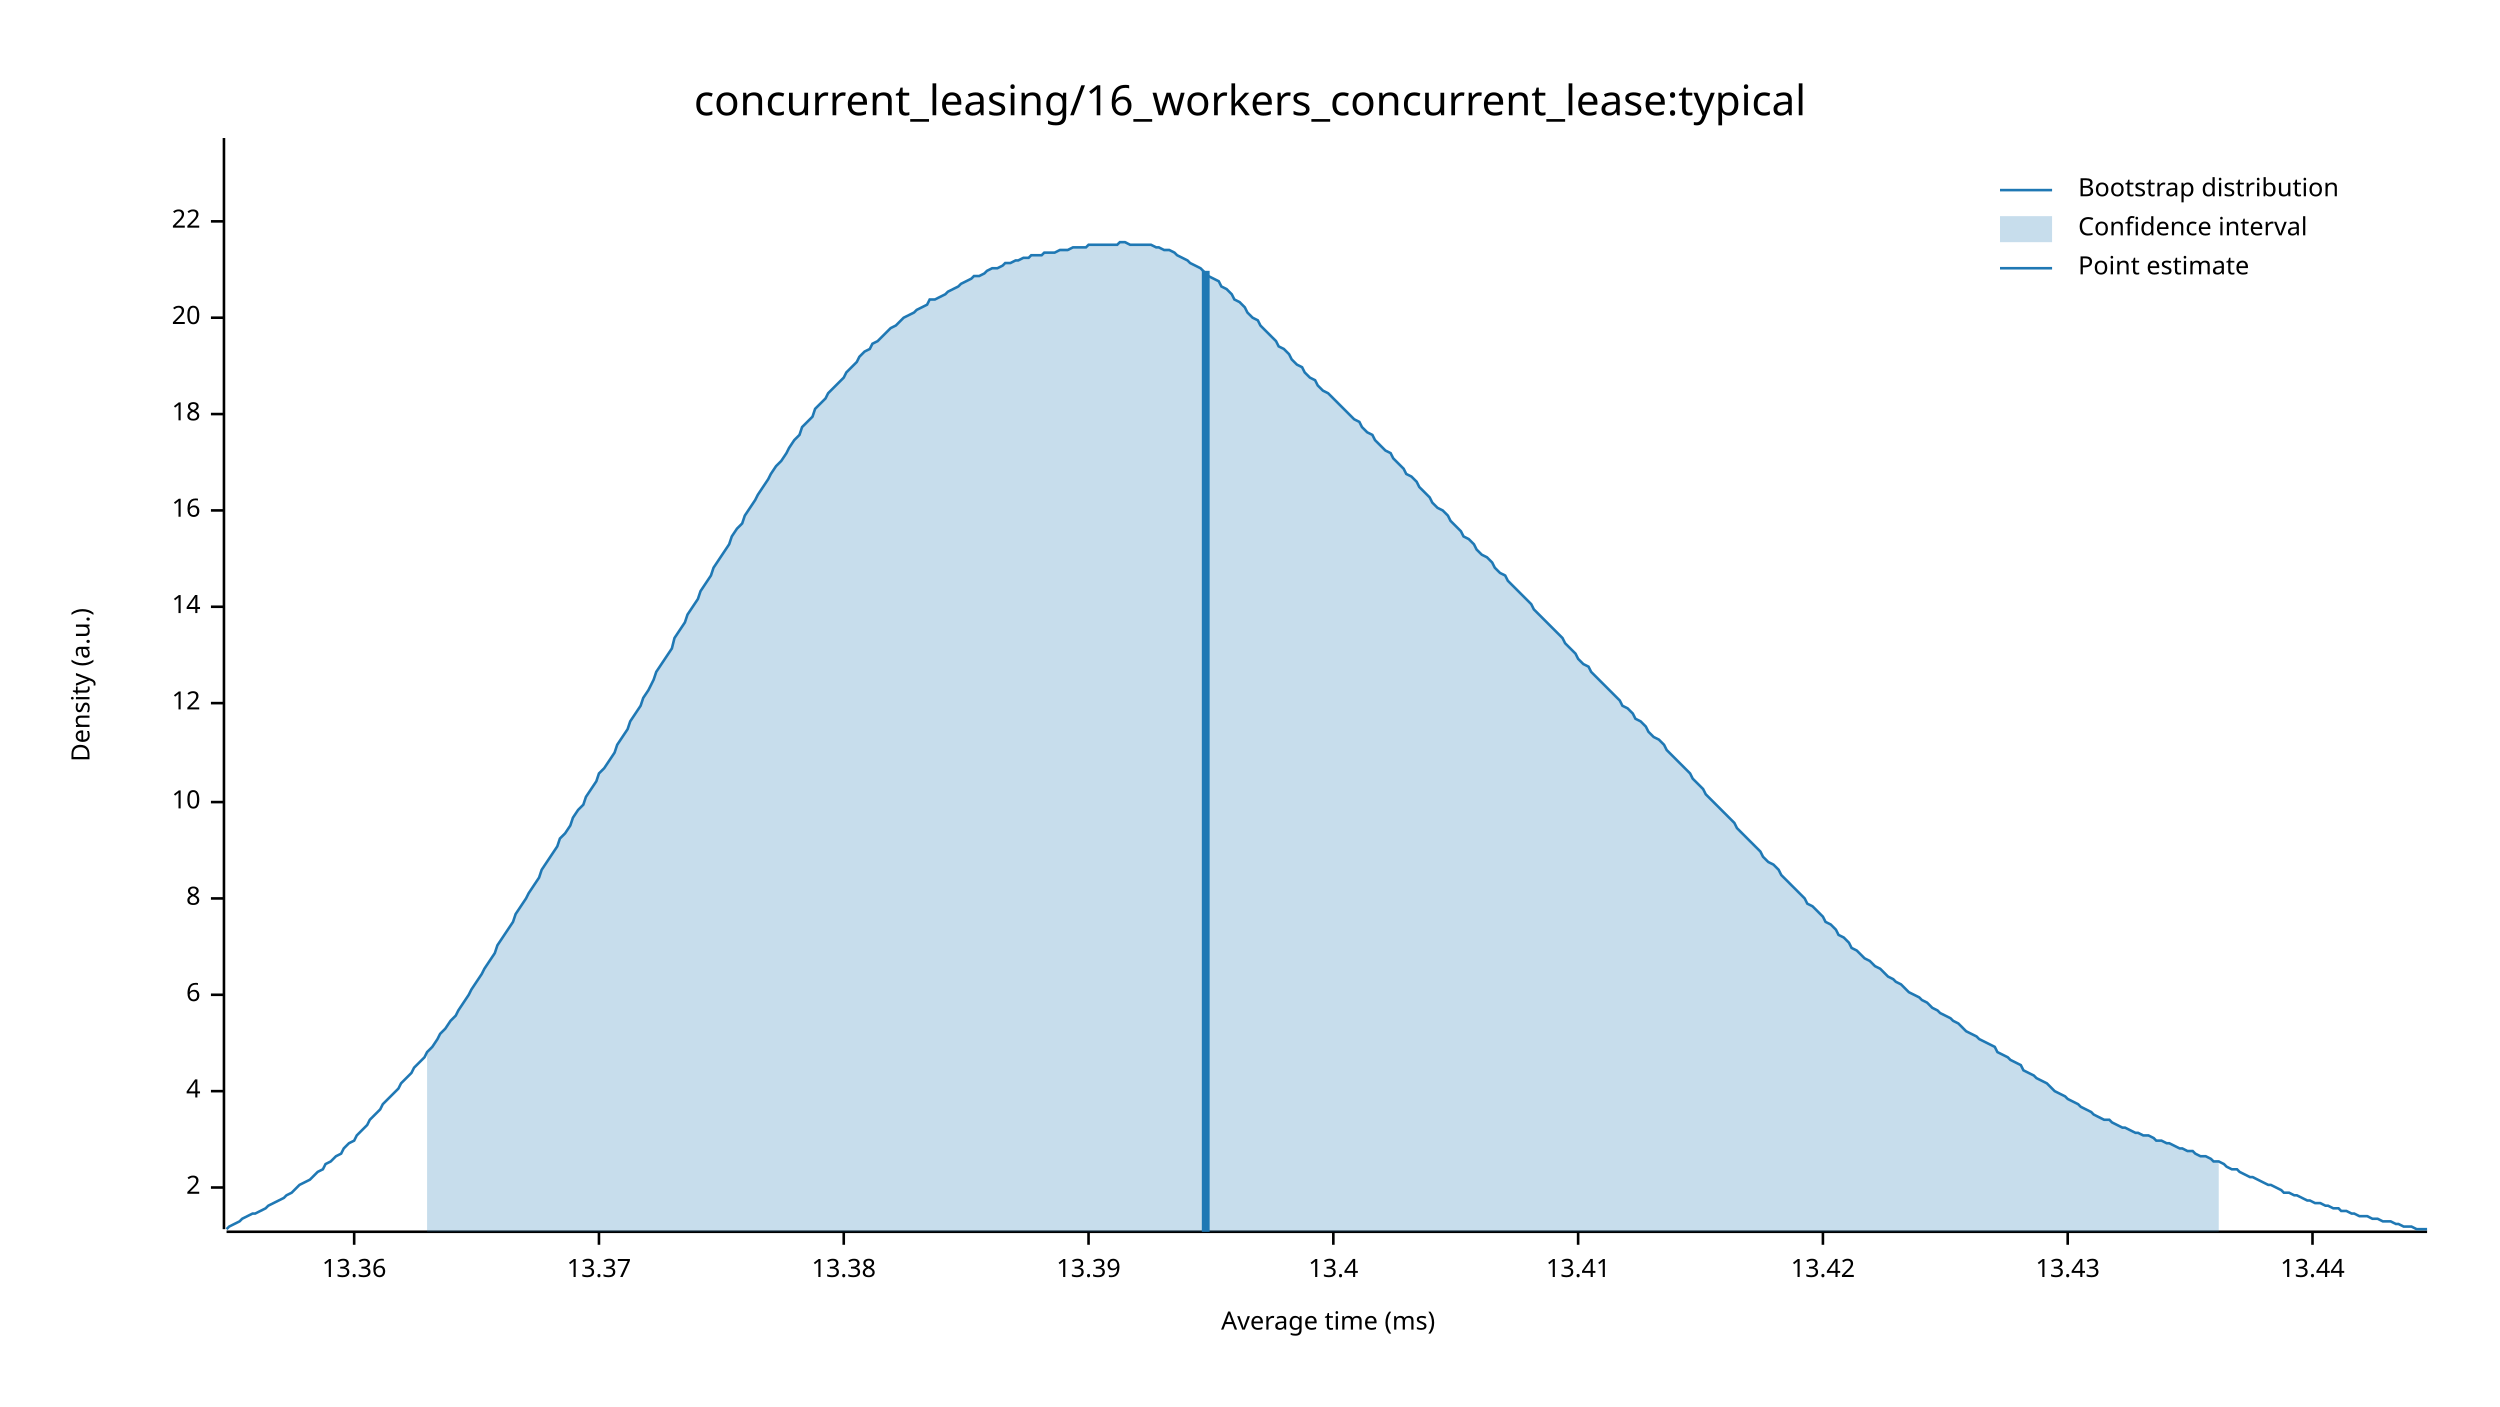
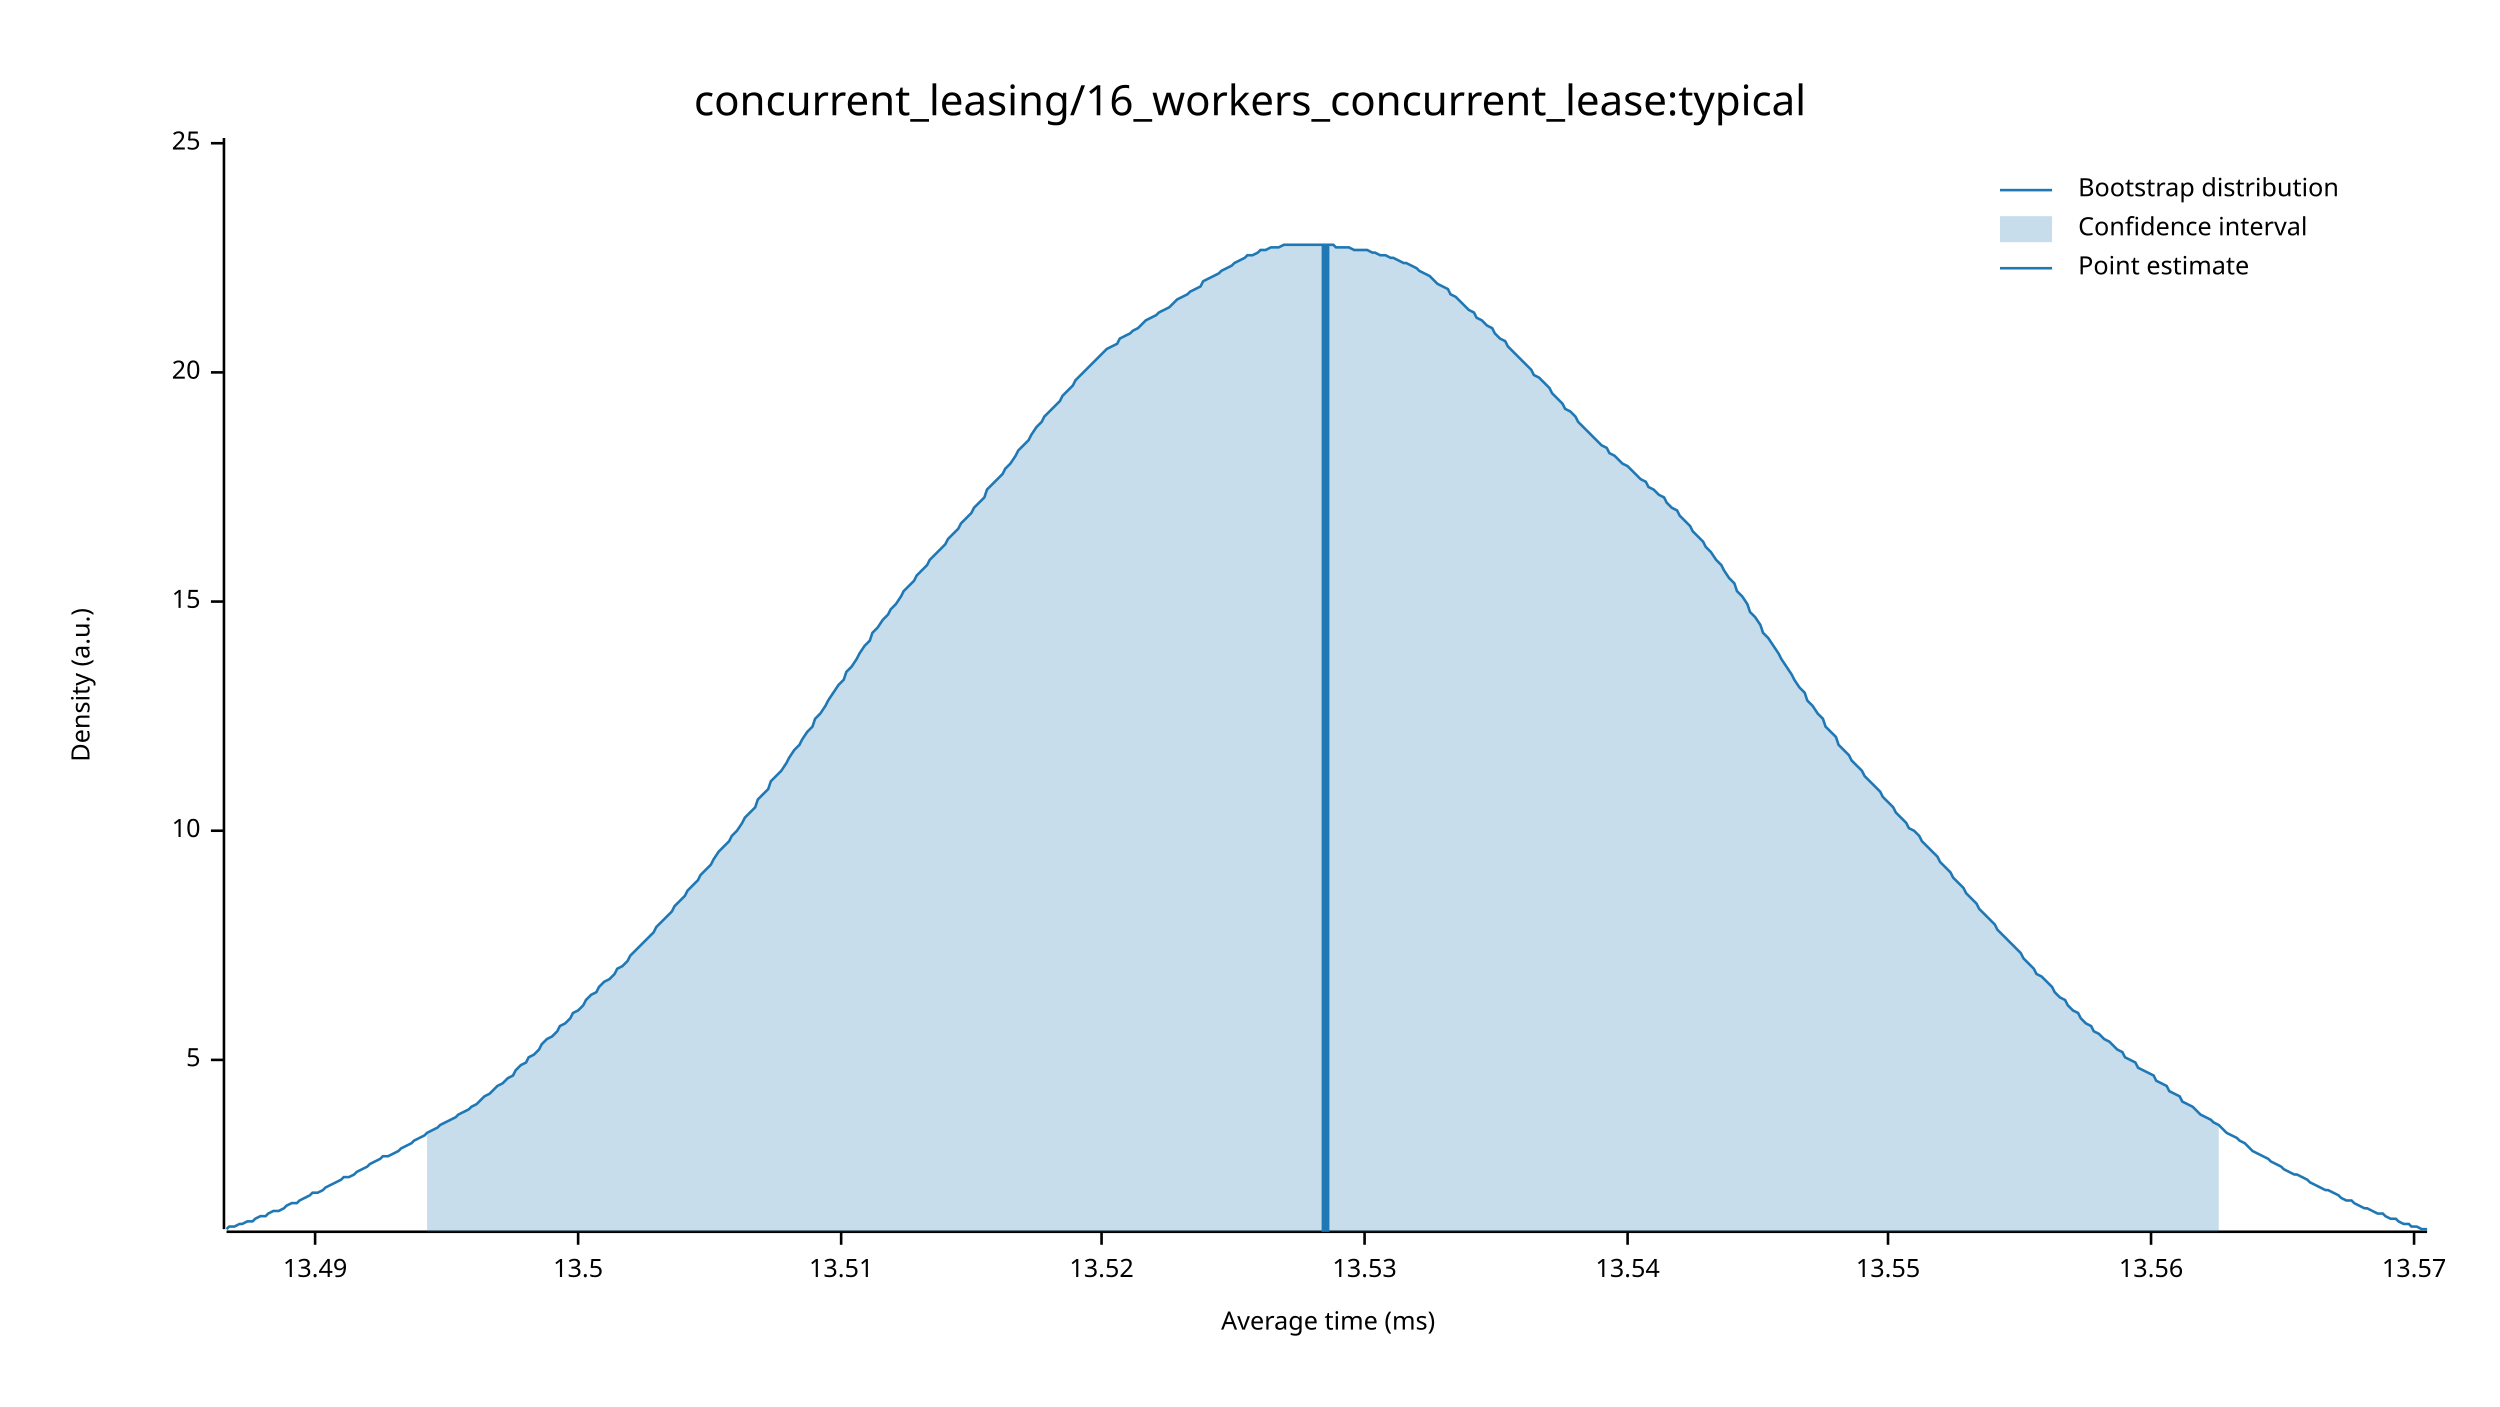
<svg xmlns="http://www.w3.org/2000/svg" width="960" height="540" viewBox="0 0 960 540">
  <text x="480" y="32" dy="0.76em" text-anchor="middle" font-family="sans-serif" font-size="16.129" opacity="1" fill="#000000">
concurrent_leasing/16_workers_concurrent_lease:typical
</text>
  <text x="27" y="263" dy="0.76em" text-anchor="middle" font-family="sans-serif" font-size="9.677" opacity="1" fill="#000000" transform="rotate(270, 27, 263)">
Density (a.u.)
</text>
  <text x="510" y="513" dy="-0.5ex" text-anchor="middle" font-family="sans-serif" font-size="9.677" opacity="1" fill="#000000">
Average time (ms)
</text>
  <polyline fill="none" opacity="1" stroke="#000000" stroke-width="1" points="86,53 86,472 " />
-   <text x="77" y="456" dy="0.5ex" text-anchor="end" font-family="sans-serif" font-size="9.677" opacity="1" fill="#000000">
- 2
+   <text x="77" y="407" dy="0.5ex" text-anchor="end" font-family="sans-serif" font-size="9.677" opacity="1" fill="#000000">
+ 5
</text>
-   <polyline fill="none" opacity="1" stroke="#000000" stroke-width="1" points="81,456 86,456 " />
-   <text x="77" y="419" dy="0.5ex" text-anchor="end" font-family="sans-serif" font-size="9.677" opacity="1" fill="#000000">
- 4
- </text>
-   <polyline fill="none" opacity="1" stroke="#000000" stroke-width="1" points="81,419 86,419 " />
-   <text x="77" y="382" dy="0.5ex" text-anchor="end" font-family="sans-serif" font-size="9.677" opacity="1" fill="#000000">
- 6
- </text>
-   <polyline fill="none" opacity="1" stroke="#000000" stroke-width="1" points="81,382 86,382 " />
-   <text x="77" y="345" dy="0.5ex" text-anchor="end" font-family="sans-serif" font-size="9.677" opacity="1" fill="#000000">
- 8
- </text>
-   <polyline fill="none" opacity="1" stroke="#000000" stroke-width="1" points="81,345 86,345 " />
-   <text x="77" y="308" dy="0.5ex" text-anchor="end" font-family="sans-serif" font-size="9.677" opacity="1" fill="#000000">
+   <polyline fill="none" opacity="1" stroke="#000000" stroke-width="1" points="81,407 86,407 " />
+   <text x="77" y="319" dy="0.5ex" text-anchor="end" font-family="sans-serif" font-size="9.677" opacity="1" fill="#000000">
10
</text>
-   <polyline fill="none" opacity="1" stroke="#000000" stroke-width="1" points="81,308 86,308 " />
-   <text x="77" y="270" dy="0.5ex" text-anchor="end" font-family="sans-serif" font-size="9.677" opacity="1" fill="#000000">
- 12
+   <polyline fill="none" opacity="1" stroke="#000000" stroke-width="1" points="81,319 86,319 " />
+   <text x="77" y="231" dy="0.5ex" text-anchor="end" font-family="sans-serif" font-size="9.677" opacity="1" fill="#000000">
+ 15
</text>
-   <polyline fill="none" opacity="1" stroke="#000000" stroke-width="1" points="81,270 86,270 " />
-   <text x="77" y="233" dy="0.5ex" text-anchor="end" font-family="sans-serif" font-size="9.677" opacity="1" fill="#000000">
- 14
- </text>
-   <polyline fill="none" opacity="1" stroke="#000000" stroke-width="1" points="81,233 86,233 " />
-   <text x="77" y="196" dy="0.5ex" text-anchor="end" font-family="sans-serif" font-size="9.677" opacity="1" fill="#000000">
- 16
- </text>
-   <polyline fill="none" opacity="1" stroke="#000000" stroke-width="1" points="81,196 86,196 " />
-   <text x="77" y="159" dy="0.5ex" text-anchor="end" font-family="sans-serif" font-size="9.677" opacity="1" fill="#000000">
- 18
- </text>
-   <polyline fill="none" opacity="1" stroke="#000000" stroke-width="1" points="81,159 86,159 " />
-   <text x="77" y="122" dy="0.5ex" text-anchor="end" font-family="sans-serif" font-size="9.677" opacity="1" fill="#000000">
+   <polyline fill="none" opacity="1" stroke="#000000" stroke-width="1" points="81,231 86,231 " />
+   <text x="77" y="143" dy="0.5ex" text-anchor="end" font-family="sans-serif" font-size="9.677" opacity="1" fill="#000000">
20
</text>
-   <polyline fill="none" opacity="1" stroke="#000000" stroke-width="1" points="81,122 86,122 " />
-   <text x="77" y="85" dy="0.5ex" text-anchor="end" font-family="sans-serif" font-size="9.677" opacity="1" fill="#000000">
- 22
+   <polyline fill="none" opacity="1" stroke="#000000" stroke-width="1" points="81,143 86,143 " />
+   <text x="77" y="55" dy="0.5ex" text-anchor="end" font-family="sans-serif" font-size="9.677" opacity="1" fill="#000000">
+ 25
</text>
-   <polyline fill="none" opacity="1" stroke="#000000" stroke-width="1" points="81,85 86,85 " />
+   <polyline fill="none" opacity="1" stroke="#000000" stroke-width="1" points="81,55 86,55 " />
  <polyline fill="none" opacity="1" stroke="#000000" stroke-width="1" points="87,473 932,473 " />
-   <text x="136" y="483" dy="0.76em" text-anchor="middle" font-family="sans-serif" font-size="9.677" opacity="1" fill="#000000">
- 13.36
+   <text x="121" y="483" dy="0.76em" text-anchor="middle" font-family="sans-serif" font-size="9.677" opacity="1" fill="#000000">
+ 13.49
</text>
-   <polyline fill="none" opacity="1" stroke="#000000" stroke-width="1" points="136,473 136,478 " />
-   <text x="230" y="483" dy="0.76em" text-anchor="middle" font-family="sans-serif" font-size="9.677" opacity="1" fill="#000000">
- 13.37
+   <polyline fill="none" opacity="1" stroke="#000000" stroke-width="1" points="121,473 121,478 " />
+   <text x="222" y="483" dy="0.76em" text-anchor="middle" font-family="sans-serif" font-size="9.677" opacity="1" fill="#000000">
+ 13.5
</text>
-   <polyline fill="none" opacity="1" stroke="#000000" stroke-width="1" points="230,473 230,478 " />
-   <text x="324" y="483" dy="0.76em" text-anchor="middle" font-family="sans-serif" font-size="9.677" opacity="1" fill="#000000">
- 13.38
+   <polyline fill="none" opacity="1" stroke="#000000" stroke-width="1" points="222,473 222,478 " />
+   <text x="323" y="483" dy="0.76em" text-anchor="middle" font-family="sans-serif" font-size="9.677" opacity="1" fill="#000000">
+ 13.51
</text>
-   <polyline fill="none" opacity="1" stroke="#000000" stroke-width="1" points="324,473 324,478 " />
-   <text x="418" y="483" dy="0.76em" text-anchor="middle" font-family="sans-serif" font-size="9.677" opacity="1" fill="#000000">
- 13.39
+   <polyline fill="none" opacity="1" stroke="#000000" stroke-width="1" points="323,473 323,478 " />
+   <text x="423" y="483" dy="0.76em" text-anchor="middle" font-family="sans-serif" font-size="9.677" opacity="1" fill="#000000">
+ 13.52
</text>
-   <polyline fill="none" opacity="1" stroke="#000000" stroke-width="1" points="418,473 418,478 " />
-   <text x="512" y="483" dy="0.76em" text-anchor="middle" font-family="sans-serif" font-size="9.677" opacity="1" fill="#000000">
- 13.4
+   <polyline fill="none" opacity="1" stroke="#000000" stroke-width="1" points="423,473 423,478 " />
+   <text x="524" y="483" dy="0.76em" text-anchor="middle" font-family="sans-serif" font-size="9.677" opacity="1" fill="#000000">
+ 13.53
</text>
-   <polyline fill="none" opacity="1" stroke="#000000" stroke-width="1" points="512,473 512,478 " />
-   <text x="606" y="483" dy="0.76em" text-anchor="middle" font-family="sans-serif" font-size="9.677" opacity="1" fill="#000000">
- 13.41
+   <polyline fill="none" opacity="1" stroke="#000000" stroke-width="1" points="524,473 524,478 " />
+   <text x="625" y="483" dy="0.76em" text-anchor="middle" font-family="sans-serif" font-size="9.677" opacity="1" fill="#000000">
+ 13.54
</text>
-   <polyline fill="none" opacity="1" stroke="#000000" stroke-width="1" points="606,473 606,478 " />
-   <text x="700" y="483" dy="0.76em" text-anchor="middle" font-family="sans-serif" font-size="9.677" opacity="1" fill="#000000">
- 13.42
+   <polyline fill="none" opacity="1" stroke="#000000" stroke-width="1" points="625,473 625,478 " />
+   <text x="725" y="483" dy="0.76em" text-anchor="middle" font-family="sans-serif" font-size="9.677" opacity="1" fill="#000000">
+ 13.55
</text>
-   <polyline fill="none" opacity="1" stroke="#000000" stroke-width="1" points="700,473 700,478 " />
-   <text x="794" y="483" dy="0.76em" text-anchor="middle" font-family="sans-serif" font-size="9.677" opacity="1" fill="#000000">
- 13.43
+   <polyline fill="none" opacity="1" stroke="#000000" stroke-width="1" points="725,473 725,478 " />
+   <text x="826" y="483" dy="0.76em" text-anchor="middle" font-family="sans-serif" font-size="9.677" opacity="1" fill="#000000">
+ 13.56
</text>
-   <polyline fill="none" opacity="1" stroke="#000000" stroke-width="1" points="794,473 794,478 " />
-   <text x="888" y="483" dy="0.76em" text-anchor="middle" font-family="sans-serif" font-size="9.677" opacity="1" fill="#000000">
- 13.44
+   <polyline fill="none" opacity="1" stroke="#000000" stroke-width="1" points="826,473 826,478 " />
+   <text x="927" y="483" dy="0.76em" text-anchor="middle" font-family="sans-serif" font-size="9.677" opacity="1" fill="#000000">
+ 13.57
</text>
-   <polyline fill="none" opacity="1" stroke="#000000" stroke-width="1" points="888,473 888,478 " />
-   <polyline fill="none" opacity="1" stroke="#1F78B4" stroke-width="1" points="87,472 88,471 90,470 92,469 93,468 95,467 97,466 98,466 100,465 102,464 103,463 105,462 107,461 109,460 110,459 112,458 114,456 115,455 117,454 119,453 120,452 122,450 124,449 125,447 127,446 129,444 131,443 132,441 134,439 136,438 137,436 139,434 141,432 142,430 144,428 146,426 147,424 149,422 151,420 153,418 154,416 156,414 158,412 159,410 161,408 163,406 164,404 166,402 168,399 169,397 171,395 173,392 175,390 176,388 178,385 180,382 181,380 183,377 185,374 186,372 188,369 190,366 191,363 193,360 195,357 197,354 198,351 200,348 202,345 203,343 205,340 207,337 208,334 210,331 212,328 214,325 215,322 217,320 219,317 220,314 222,311 224,309 225,306 227,303 229,300 230,297 232,295 234,292 236,289 237,286 239,283 241,280 242,277 244,274 246,271 247,268 249,265 251,261 252,258 254,255 256,252 258,249 259,245 261,242 263,239 264,236 266,233 268,230 269,227 271,224 273,221 274,218 276,215 278,212 280,209 281,206 283,203 285,201 286,198 288,195 290,192 291,190 293,187 295,184 296,182 298,179 300,177 302,174 303,172 305,169 307,167 308,164 310,162 312,160 313,157 315,155 317,153 318,151 320,149 322,147 324,145 325,143 327,141 329,139 330,137 332,135 334,134 335,132 337,131 339,129 341,127 342,126 344,125 346,123 347,122 349,121 351,120 352,119 354,118 356,117 357,115 359,115 361,114 363,113 364,112 366,111 368,110 369,109 371,108 373,107 374,106 376,106 378,105 379,104 381,103 383,103 385,102 386,101 388,101 390,100 391,100 393,99 395,99 396,98 398,98 400,98 401,97 403,97 405,97 407,96 408,96 410,96 412,95 413,95 415,95 417,95 418,94 420,94 422,94 423,94 425,94 427,94 429,94 430,93 432,93 434,94 435,94 437,94 439,94 440,94 442,94 444,95 445,95 447,96 449,96 451,97 452,98 454,99 456,100 457,101 459,102 461,103 462,104 464,106 466,107 468,108 469,110 471,111 473,113 474,115 476,116 478,118 479,120 481,122 483,123 484,125 486,127 488,129 490,131 491,133 493,134 495,136 496,138 498,140 500,141 501,143 503,145 505,146 506,148 508,150 510,151 512,153 513,154 515,156 517,158 518,159 520,161 522,162 523,164 525,166 527,167 528,169 530,171 532,173 534,174 535,176 537,178 539,180 540,182 542,183 544,185 545,187 547,189 549,191 550,193 552,195 554,196 556,198 557,200 559,202 561,204 562,206 564,207 566,209 567,211 569,213 571,214 573,216 574,218 576,220 578,221 579,223 581,225 583,227 584,228 586,230 588,232 589,234 591,236 593,238 595,240 596,241 598,243 600,245 601,247 603,249 605,251 606,253 608,255 610,256 611,258 613,260 615,262 617,264 618,265 620,267 622,269 623,271 625,272 627,274 628,276 630,277 632,279 633,281 635,283 637,284 639,286 640,288 642,290 644,292 645,293 647,295 649,297 650,299 652,301 654,303 655,305 657,307 659,309 661,311 662,312 664,314 666,316 667,318 669,320 671,322 672,323 674,325 676,327 677,329 679,331 681,332 683,334 684,336 686,338 688,340 689,341 691,343 693,345 694,347 696,348 698,350 700,352 701,354 703,355 705,357 706,359 708,360 710,362 711,364 713,365 715,367 716,368 718,369 720,371 722,372 723,373 725,375 727,376 728,377 730,378 732,380 733,381 735,382 737,383 738,384 740,385 742,387 744,388 745,389 747,390 749,391 750,392 752,393 754,395 755,396 757,397 759,398 760,399 762,400 764,401 766,402 767,404 769,405 771,406 772,407 774,408 776,409 777,411 779,412 781,413 782,414 784,415 786,416 788,418 789,419 791,420 793,421 794,422 796,423 798,424 799,425 801,426 803,427 804,428 806,429 808,430 810,430 811,431 813,432 815,433 816,433 818,434 820,435 821,435 823,436 825,436 827,437 828,438 830,438 832,439 833,439 835,440 837,441 838,441 840,442 842,442 843,443 845,444 847,444 849,445 850,446 852,446 854,447 855,448 857,449 859,449 860,450 862,451 864,452 865,452 867,453 869,454 871,455 872,455 874,456 876,457 877,458 879,458 881,459 882,459 884,460 886,461 887,461 889,462 891,462 893,463 894,463 896,464 898,464 899,465 901,465 903,466 904,466 906,467 908,467 909,467 911,468 913,468 915,469 916,469 918,469 920,470 921,470 923,471 925,471 926,471 928,472 930,472 932,472 " />
-   <polygon opacity="0.25" fill="#1F78B4" points="164,404 166,402 168,399 169,397 171,395 173,392 175,390 176,388 178,385 180,382 181,380 183,377 185,374 186,372 188,369 190,366 191,363 193,360 195,357 197,354 198,351 200,348 202,345 203,343 205,340 207,337 208,334 210,331 212,328 214,325 215,322 217,320 219,317 220,314 222,311 224,309 225,306 227,303 229,300 230,297 232,295 234,292 236,289 237,286 239,283 241,280 242,277 244,274 246,271 247,268 249,265 251,261 252,258 254,255 256,252 258,249 259,245 261,242 263,239 264,236 266,233 268,230 269,227 271,224 273,221 274,218 276,215 278,212 280,209 281,206 283,203 285,201 286,198 288,195 290,192 291,190 293,187 295,184 296,182 298,179 300,177 302,174 303,172 305,169 307,167 308,164 310,162 312,160 313,157 315,155 317,153 318,151 320,149 322,147 324,145 325,143 327,141 329,139 330,137 332,135 334,134 335,132 337,131 339,129 341,127 342,126 344,125 346,123 347,122 349,121 351,120 352,119 354,118 356,117 357,115 359,115 361,114 363,113 364,112 366,111 368,110 369,109 371,108 373,107 374,106 376,106 378,105 379,104 381,103 383,103 385,102 386,101 388,101 390,100 391,100 393,99 395,99 396,98 398,98 400,98 401,97 403,97 405,97 407,96 408,96 410,96 412,95 413,95 415,95 417,95 418,94 420,94 422,94 423,94 425,94 427,94 429,94 430,93 432,93 434,94 435,94 437,94 439,94 440,94 442,94 444,95 445,95 447,96 449,96 451,97 452,98 454,99 456,100 457,101 459,102 461,103 462,104 464,106 466,107 468,108 469,110 471,111 473,113 474,115 476,116 478,118 479,120 481,122 483,123 484,125 486,127 488,129 490,131 491,133 493,134 495,136 496,138 498,140 500,141 501,143 503,145 505,146 506,148 508,150 510,151 512,153 513,154 515,156 517,158 518,159 520,161 522,162 523,164 525,166 527,167 528,169 530,171 532,173 534,174 535,176 537,178 539,180 540,182 542,183 544,185 545,187 547,189 549,191 550,193 552,195 554,196 556,198 557,200 559,202 561,204 562,206 564,207 566,209 567,211 569,213 571,214 573,216 574,218 576,220 578,221 579,223 581,225 583,227 584,228 586,230 588,232 589,234 591,236 593,238 595,240 596,241 598,243 600,245 601,247 603,249 605,251 606,253 608,255 610,256 611,258 613,260 615,262 617,264 618,265 620,267 622,269 623,271 625,272 627,274 628,276 630,277 632,279 633,281 635,283 637,284 639,286 640,288 642,290 644,292 645,293 647,295 649,297 650,299 652,301 654,303 655,305 657,307 659,309 661,311 662,312 664,314 666,316 667,318 669,320 671,322 672,323 674,325 676,327 677,329 679,331 681,332 683,334 684,336 686,338 688,340 689,341 691,343 693,345 694,347 696,348 698,350 700,352 701,354 703,355 705,357 706,359 708,360 710,362 711,364 713,365 715,367 716,368 718,369 720,371 722,372 723,373 725,375 727,376 728,377 730,378 732,380 733,381 735,382 737,383 738,384 740,385 742,387 744,388 745,389 747,390 749,391 750,392 752,393 754,395 755,396 757,397 759,398 760,399 762,400 764,401 766,402 767,404 769,405 771,406 772,407 774,408 776,409 777,411 779,412 781,413 782,414 784,415 786,416 788,418 789,419 791,420 793,421 794,422 796,423 798,424 799,425 801,426 803,427 804,428 806,429 808,430 810,430 811,431 813,432 815,433 816,433 818,434 820,435 821,435 823,436 825,436 827,437 828,438 830,438 832,439 833,439 835,440 837,441 838,441 840,442 842,442 843,443 845,444 847,444 849,445 850,446 852,446 852,473 164,473 " />
-   <polyline fill="none" opacity="1" stroke="#1F78B4" stroke-width="3" points="463,473 463,104 " />
+   <polyline fill="none" opacity="1" stroke="#000000" stroke-width="1" points="927,473 927,478 " />
+   <polyline fill="none" opacity="1" stroke="#1F78B4" stroke-width="1" points="87,472 88,471 90,471 92,470 93,470 95,469 97,469 98,468 100,467 102,467 103,466 105,465 107,465 109,464 110,463 112,462 114,462 115,461 117,460 119,459 120,458 122,458 124,457 125,456 127,455 129,454 131,453 132,452 134,452 136,451 137,450 139,449 141,448 142,447 144,446 146,445 147,444 149,444 151,443 153,442 154,441 156,440 158,439 159,438 161,437 163,436 164,435 166,434 168,433 169,432 171,431 173,430 175,429 176,428 178,427 180,426 181,425 183,424 185,422 186,421 188,420 190,418 191,417 193,416 195,414 197,413 198,411 200,409 202,408 203,406 205,405 207,403 208,401 210,399 212,398 214,396 215,394 217,393 219,391 220,389 222,388 224,386 225,384 227,382 229,381 230,379 232,377 234,376 236,374 237,372 239,371 241,369 242,367 244,365 246,363 247,362 249,360 251,358 252,356 254,354 256,352 258,350 259,348 261,346 263,344 264,342 266,340 268,338 269,336 271,334 273,332 274,330 276,327 278,325 280,323 281,321 283,319 285,316 286,314 288,312 290,310 291,307 293,305 295,303 296,300 298,298 300,296 302,293 303,291 305,288 307,286 308,284 310,281 312,279 313,276 315,274 317,271 318,269 320,266 322,263 324,261 325,258 327,256 329,253 330,251 332,248 334,246 335,243 337,241 339,238 341,236 342,234 344,232 346,229 347,227 349,225 351,223 352,221 354,219 356,217 357,215 359,213 361,211 363,209 364,207 366,205 368,203 369,201 371,199 373,197 374,195 376,193 378,191 379,188 381,186 383,184 385,182 386,180 388,178 390,175 391,173 393,171 395,169 396,167 398,164 400,162 401,160 403,158 405,156 407,154 408,152 410,150 412,148 413,146 415,144 417,142 418,141 420,139 422,137 423,136 425,134 427,133 429,132 430,130 432,129 434,128 435,127 437,126 439,124 440,123 442,122 444,121 445,120 447,119 449,118 451,116 452,115 454,114 456,113 457,112 459,111 461,110 462,108 464,107 466,106 468,105 469,104 471,103 473,102 474,101 476,100 478,99 479,98 481,98 483,97 484,96 486,96 488,95 490,95 491,95 493,94 495,94 496,94 498,94 500,94 501,94 503,94 505,94 506,94 508,94 510,94 512,94 513,95 515,95 517,95 518,95 520,96 522,96 523,96 525,96 527,97 528,97 530,98 532,98 534,99 535,99 537,100 539,101 540,101 542,102 544,103 545,104 547,105 549,106 550,107 552,109 554,110 556,111 557,113 559,114 561,116 562,117 564,119 566,120 567,122 569,123 571,125 573,126 574,128 576,130 578,131 579,133 581,135 583,137 584,138 586,140 588,142 589,144 591,145 593,147 595,149 596,151 598,153 600,155 601,157 603,158 605,160 606,162 608,164 610,166 611,167 613,169 615,171 617,172 618,174 620,175 622,177 623,178 625,179 627,181 628,182 630,184 632,185 633,187 635,188 637,190 639,191 640,193 642,195 644,196 645,198 647,200 649,202 650,204 652,206 654,208 655,210 657,212 659,215 661,217 662,219 664,222 666,224 667,227 669,229 671,232 672,235 674,237 676,240 677,243 679,245 681,248 683,251 684,253 686,256 688,259 689,261 691,264 693,266 694,269 696,271 698,274 700,276 701,279 703,281 705,283 706,286 708,288 710,290 711,292 713,294 715,296 716,298 718,300 720,302 722,304 723,306 725,308 727,310 728,312 730,314 732,316 733,318 735,319 737,321 738,323 740,325 742,327 744,329 745,331 747,333 749,335 750,337 752,339 754,341 755,343 757,345 759,347 760,349 762,351 764,353 766,355 767,357 769,359 771,361 772,362 774,364 776,366 777,368 779,370 781,372 782,374 784,375 786,377 788,379 789,381 791,383 793,384 794,386 796,388 798,389 799,391 801,393 803,394 804,396 806,397 808,399 810,400 811,401 813,403 815,404 816,406 818,407 820,408 821,410 823,411 825,412 827,413 828,415 830,416 832,417 833,419 835,420 837,421 838,423 840,424 842,425 843,426 845,428 847,429 849,430 850,431 852,432 854,434 855,435 857,436 859,437 860,438 862,439 864,441 865,442 867,443 869,444 871,445 872,446 874,447 876,448 877,449 879,450 881,451 882,451 884,452 886,453 887,454 889,455 891,456 893,457 894,457 896,458 898,459 899,460 901,461 903,461 904,462 906,463 908,464 909,464 911,465 913,466 915,466 916,467 918,468 920,468 921,469 923,470 925,470 926,471 928,471 930,472 932,472 " />
+   <polygon opacity="0.25" fill="#1F78B4" points="164,435 166,434 168,433 169,432 171,431 173,430 175,429 176,428 178,427 180,426 181,425 183,424 185,422 186,421 188,420 190,418 191,417 193,416 195,414 197,413 198,411 200,409 202,408 203,406 205,405 207,403 208,401 210,399 212,398 214,396 215,394 217,393 219,391 220,389 222,388 224,386 225,384 227,382 229,381 230,379 232,377 234,376 236,374 237,372 239,371 241,369 242,367 244,365 246,363 247,362 249,360 251,358 252,356 254,354 256,352 258,350 259,348 261,346 263,344 264,342 266,340 268,338 269,336 271,334 273,332 274,330 276,327 278,325 280,323 281,321 283,319 285,316 286,314 288,312 290,310 291,307 293,305 295,303 296,300 298,298 300,296 302,293 303,291 305,288 307,286 308,284 310,281 312,279 313,276 315,274 317,271 318,269 320,266 322,263 324,261 325,258 327,256 329,253 330,251 332,248 334,246 335,243 337,241 339,238 341,236 342,234 344,232 346,229 347,227 349,225 351,223 352,221 354,219 356,217 357,215 359,213 361,211 363,209 364,207 366,205 368,203 369,201 371,199 373,197 374,195 376,193 378,191 379,188 381,186 383,184 385,182 386,180 388,178 390,175 391,173 393,171 395,169 396,167 398,164 400,162 401,160 403,158 405,156 407,154 408,152 410,150 412,148 413,146 415,144 417,142 418,141 420,139 422,137 423,136 425,134 427,133 429,132 430,130 432,129 434,128 435,127 437,126 439,124 440,123 442,122 444,121 445,120 447,119 449,118 451,116 452,115 454,114 456,113 457,112 459,111 461,110 462,108 464,107 466,106 468,105 469,104 471,103 473,102 474,101 476,100 478,99 479,98 481,98 483,97 484,96 486,96 488,95 490,95 491,95 493,94 495,94 496,94 498,94 500,94 501,94 503,94 505,94 506,94 508,94 510,94 512,94 513,95 515,95 517,95 518,95 520,96 522,96 523,96 525,96 527,97 528,97 530,98 532,98 534,99 535,99 537,100 539,101 540,101 542,102 544,103 545,104 547,105 549,106 550,107 552,109 554,110 556,111 557,113 559,114 561,116 562,117 564,119 566,120 567,122 569,123 571,125 573,126 574,128 576,130 578,131 579,133 581,135 583,137 584,138 586,140 588,142 589,144 591,145 593,147 595,149 596,151 598,153 600,155 601,157 603,158 605,160 606,162 608,164 610,166 611,167 613,169 615,171 617,172 618,174 620,175 622,177 623,178 625,179 627,181 628,182 630,184 632,185 633,187 635,188 637,190 639,191 640,193 642,195 644,196 645,198 647,200 649,202 650,204 652,206 654,208 655,210 657,212 659,215 661,217 662,219 664,222 666,224 667,227 669,229 671,232 672,235 674,237 676,240 677,243 679,245 681,248 683,251 684,253 686,256 688,259 689,261 691,264 693,266 694,269 696,271 698,274 700,276 701,279 703,281 705,283 706,286 708,288 710,290 711,292 713,294 715,296 716,298 718,300 720,302 722,304 723,306 725,308 727,310 728,312 730,314 732,316 733,318 735,319 737,321 738,323 740,325 742,327 744,329 745,331 747,333 749,335 750,337 752,339 754,341 755,343 757,345 759,347 760,349 762,351 764,353 766,355 767,357 769,359 771,361 772,362 774,364 776,366 777,368 779,370 781,372 782,374 784,375 786,377 788,379 789,381 791,383 793,384 794,386 796,388 798,389 799,391 801,393 803,394 804,396 806,397 808,399 810,400 811,401 813,403 815,404 816,406 818,407 820,408 821,410 823,411 825,412 827,413 828,415 830,416 832,417 833,419 835,420 837,421 838,423 840,424 842,425 843,426 845,428 847,429 849,430 850,431 852,432 852,473 164,473 " />
+   <polyline fill="none" opacity="1" stroke="#1F78B4" stroke-width="3" points="509,473 509,94 " />
  <text x="798" y="68" dy="0.76em" text-anchor="start" font-family="sans-serif" font-size="9.677" opacity="1" fill="#000000">
Bootstrap distribution
</text>
  <text x="798" y="83" dy="0.76em" text-anchor="start" font-family="sans-serif" font-size="9.677" opacity="1" fill="#000000">
Confidence interval
</text>
  <text x="798" y="98" dy="0.76em" text-anchor="start" font-family="sans-serif" font-size="9.677" opacity="1" fill="#000000">
Point estimate
</text>
  <polyline fill="none" opacity="1" stroke="#1F78B4" stroke-width="1" points="768,73 788,73 " />
  <rect x="768" y="83" width="20" height="10" opacity="0.25" fill="#1F78B4" stroke="none" />
  <polyline fill="none" opacity="1" stroke="#1F78B4" stroke-width="1" points="768,103 788,103 " />
</svg>
